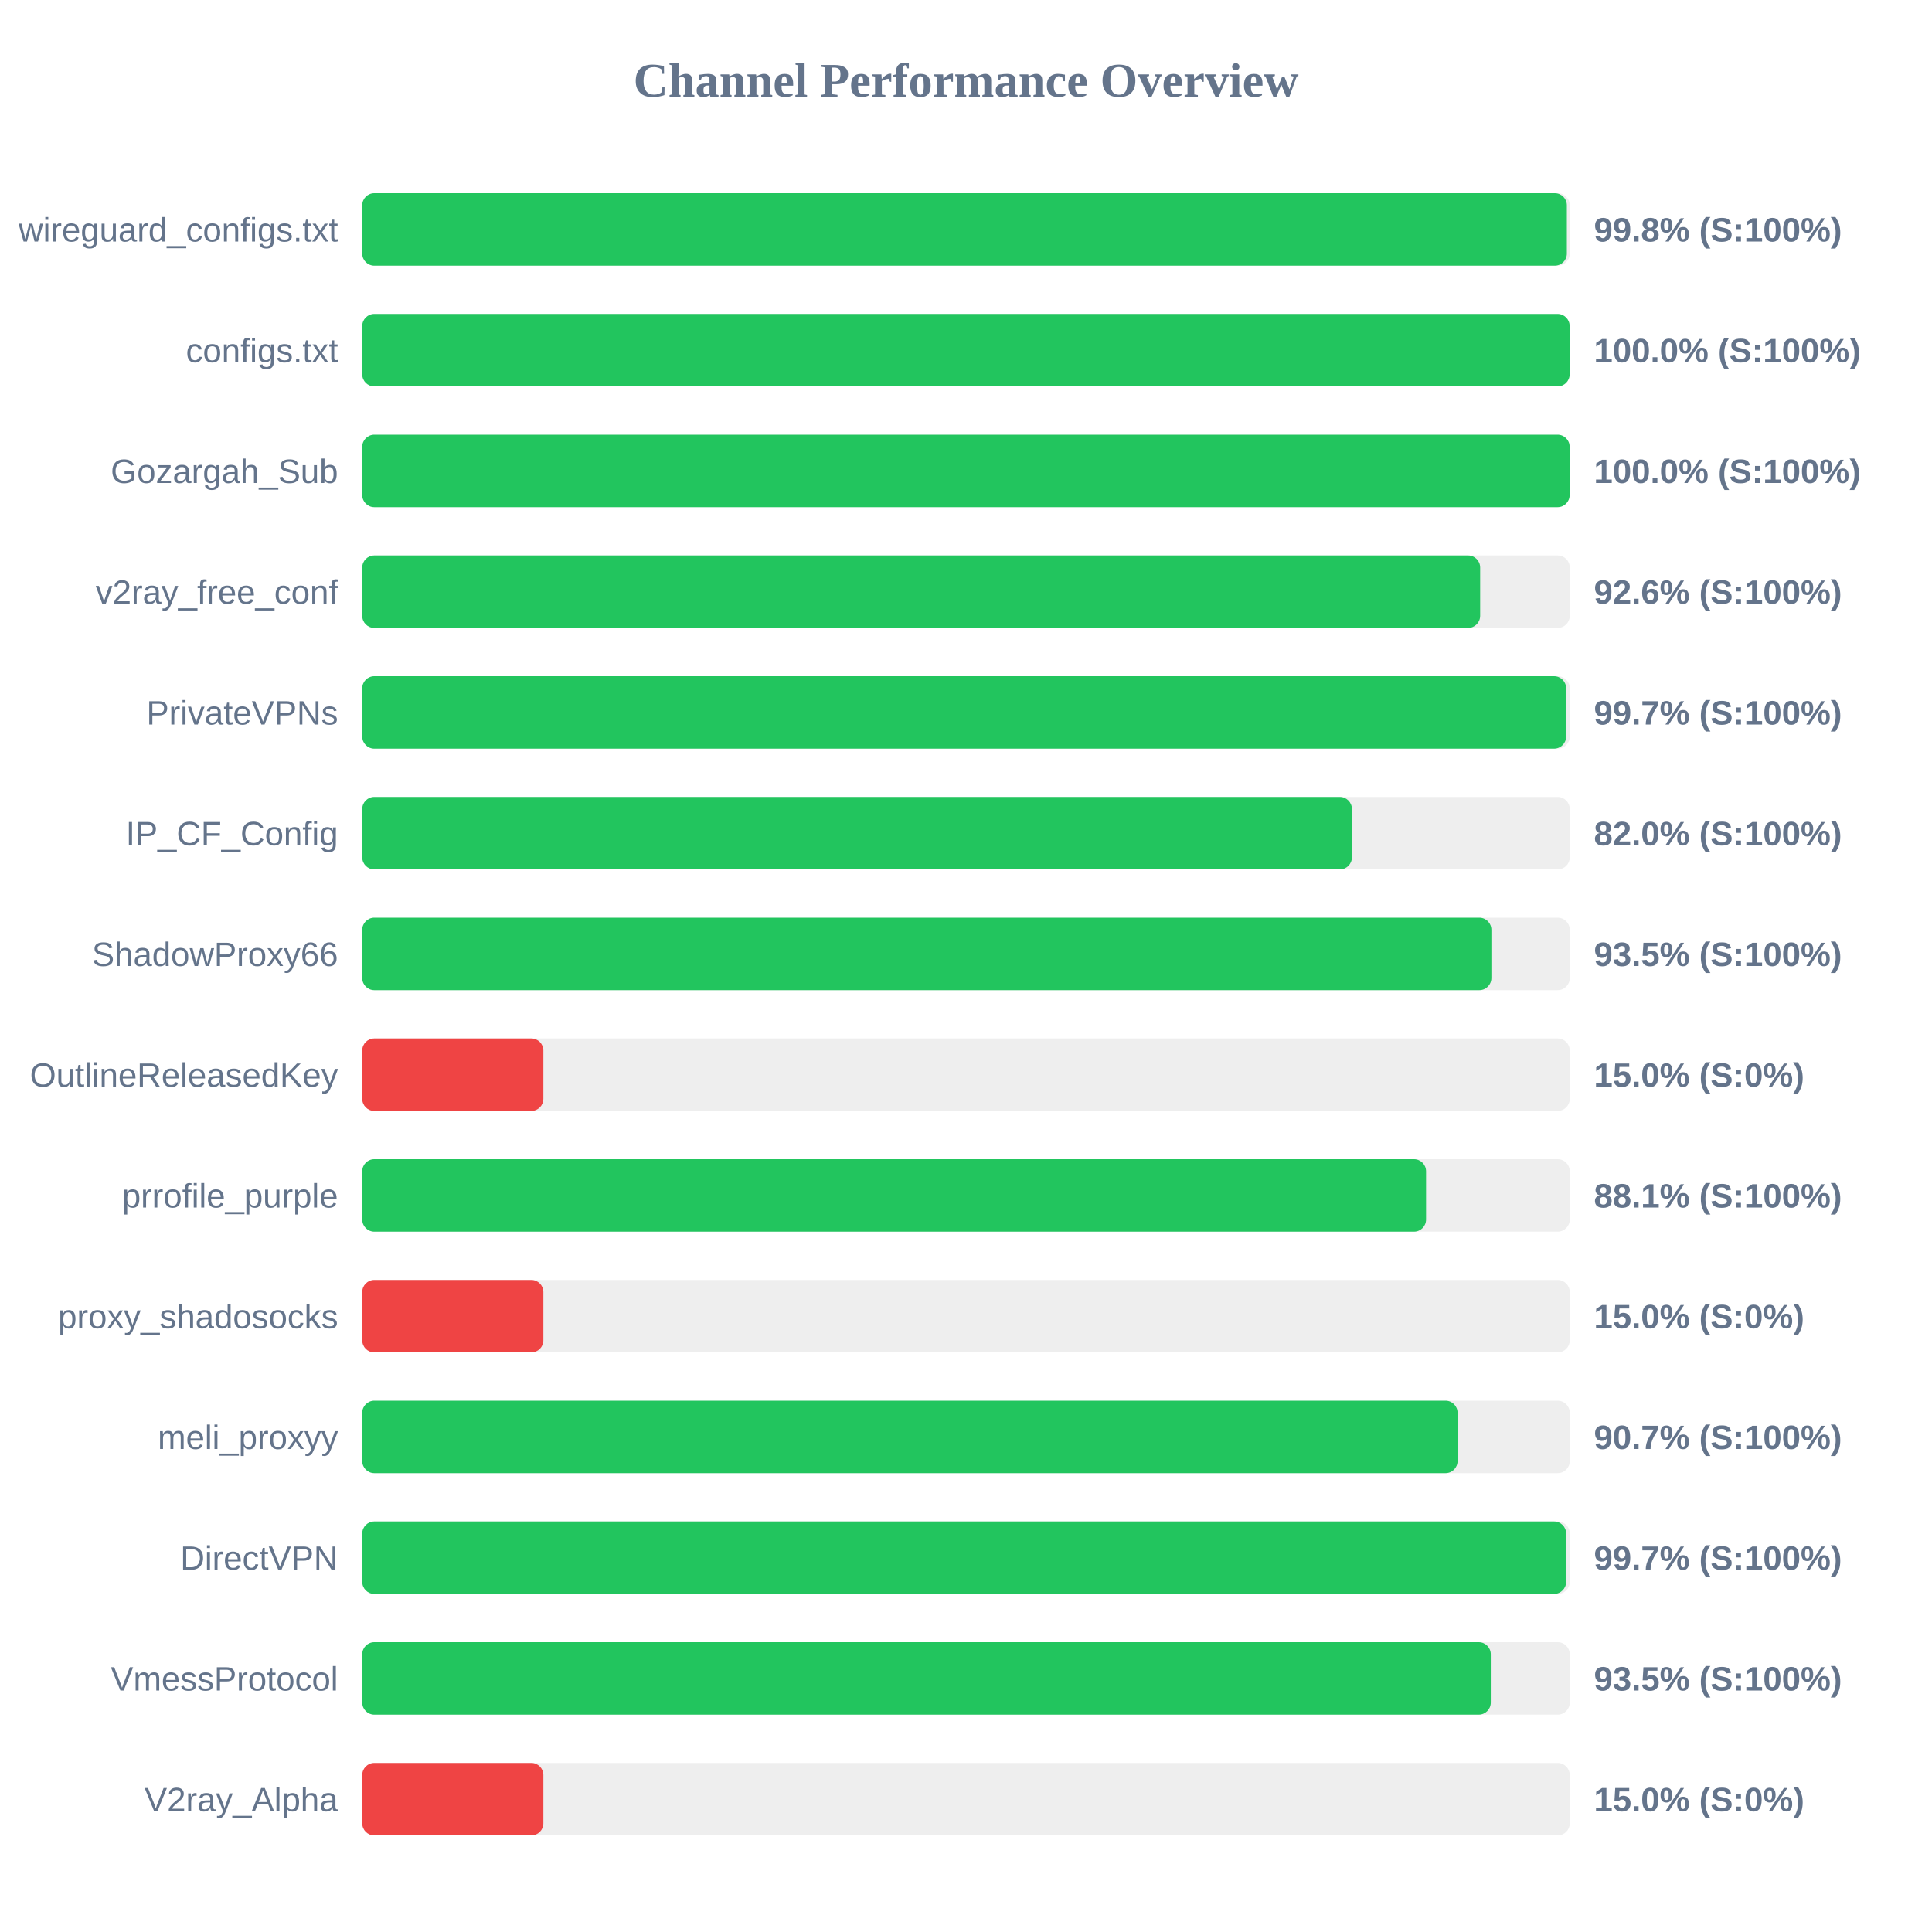
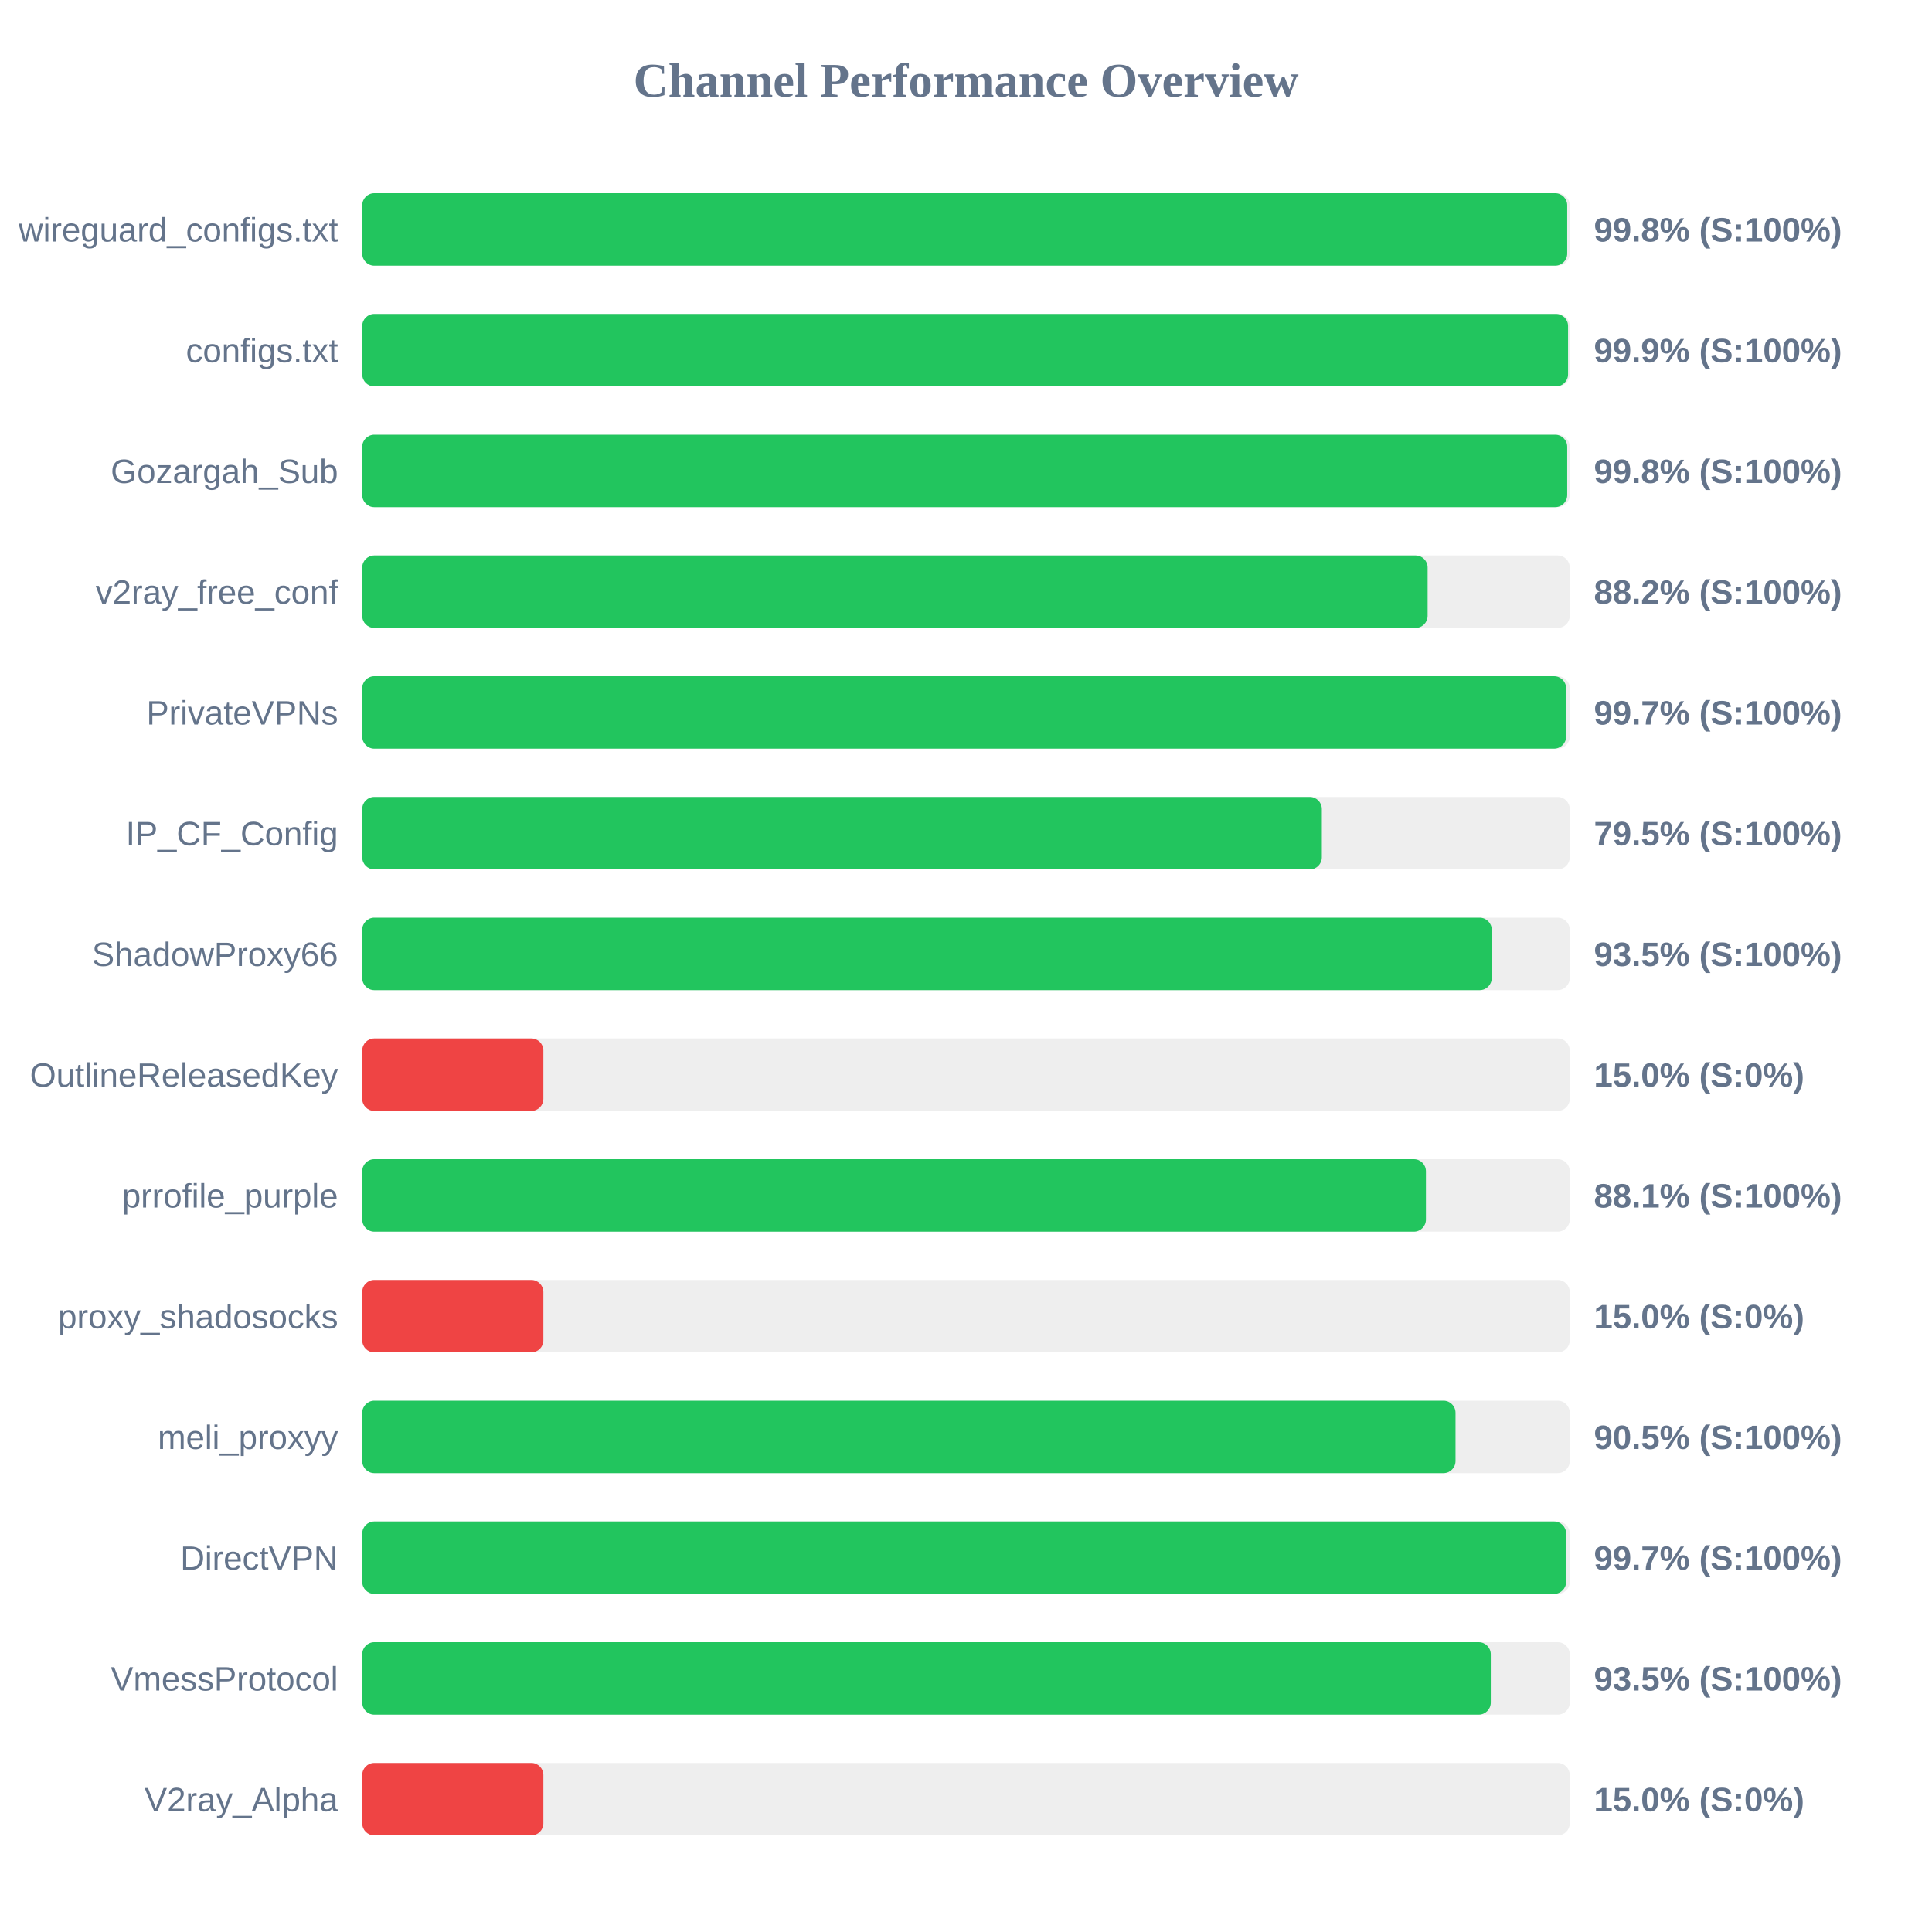
<svg xmlns="http://www.w3.org/2000/svg" width="800" height="800" version="1.1">
  <style>
        .row { font: 14px Arial; fill: #64748b; }
        .score { font: bold 14px Arial; fill: #64748b; }
    </style>
  <text x="400" y="40" text-anchor="middle" font-size="20px" font-weight="bold" fill="#64748b">Channel Performance Overview</text>
  <rect x="150" y="80" width="500" height="30" fill="#eee" rx="5" />
-   <rect x="150" y="80" width="498.8" height="30" fill="#22c55e" rx="5" />
+   <rect x="150" y="80" width="498.95" height="30" fill="#22c55e" rx="5" />
  <text x="140" y="100" text-anchor="end" class="row">wireguard_configs.txt</text>
  <text x="660" y="100" text-anchor="start" class="score">99.8% (S:100%)</text>
  <rect x="150" y="130" width="500" height="30" fill="#eee" rx="5" />
-   <rect x="150" y="130" width="499.95" height="30" fill="#22c55e" rx="5" />
+   <rect x="150" y="130" width="499.3" height="30" fill="#22c55e" rx="5" />
  <text x="140" y="150" text-anchor="end" class="row">configs.txt</text>
-   <text x="660" y="150" text-anchor="start" class="score">100.0% (S:100%)</text>
+   <text x="660" y="150" text-anchor="start" class="score">99.9% (S:100%)</text>
  <rect x="150" y="180" width="500" height="30" fill="#eee" rx="5" />
-   <rect x="150" y="180" width="499.95" height="30" fill="#22c55e" rx="5" />
+   <rect x="150" y="180" width="498.95" height="30" fill="#22c55e" rx="5" />
  <text x="140" y="200" text-anchor="end" class="row">Gozargah_Sub</text>
-   <text x="660" y="200" text-anchor="start" class="score">100.0% (S:100%)</text>
+   <text x="660" y="200" text-anchor="start" class="score">99.8% (S:100%)</text>
  <rect x="150" y="230" width="500" height="30" fill="#eee" rx="5" />
-   <rect x="150" y="230" width="462.9" height="30" fill="#22c55e" rx="5" />
+   <rect x="150" y="230" width="441.15" height="30" fill="#22c55e" rx="5" />
  <text x="140" y="250" text-anchor="end" class="row">v2ray_free_conf</text>
-   <text x="660" y="250" text-anchor="start" class="score">92.6% (S:100%)</text>
+   <text x="660" y="250" text-anchor="start" class="score">88.2% (S:100%)</text>
  <rect x="150" y="280" width="500" height="30" fill="#eee" rx="5" />
  <rect x="150" y="280" width="498.5" height="30" fill="#22c55e" rx="5" />
  <text x="140" y="300" text-anchor="end" class="row">PrivateVPNs</text>
  <text x="660" y="300" text-anchor="start" class="score">99.7% (S:100%)</text>
  <rect x="150" y="330" width="500" height="30" fill="#eee" rx="5" />
-   <rect x="150" y="330" width="409.8" height="30" fill="#22c55e" rx="5" />
+   <rect x="150" y="330" width="397.35" height="30" fill="#22c55e" rx="5" />
  <text x="140" y="350" text-anchor="end" class="row">IP_CF_Config</text>
-   <text x="660" y="350" text-anchor="start" class="score">82.0% (S:100%)</text>
+   <text x="660" y="350" text-anchor="start" class="score">79.5% (S:100%)</text>
  <rect x="150" y="380" width="500" height="30" fill="#eee" rx="5" />
-   <rect x="150" y="380" width="467.55" height="30" fill="#22c55e" rx="5" />
+   <rect x="150" y="380" width="467.7" height="30" fill="#22c55e" rx="5" />
  <text x="140" y="400" text-anchor="end" class="row">ShadowProxy66</text>
  <text x="660" y="400" text-anchor="start" class="score">93.5% (S:100%)</text>
  <rect x="150" y="430" width="500" height="30" fill="#eee" rx="5" />
  <rect x="150" y="430" width="75.0" height="30" fill="#ef4444" rx="5" />
  <text x="140" y="450" text-anchor="end" class="row">OutlineReleasedKey</text>
  <text x="660" y="450" text-anchor="start" class="score">15.0% (S:0%)</text>
  <rect x="150" y="480" width="500" height="30" fill="#eee" rx="5" />
-   <rect x="150" y="480" width="440.5" height="30" fill="#22c55e" rx="5" />
+   <rect x="150" y="480" width="440.45" height="30" fill="#22c55e" rx="5" />
  <text x="140" y="500" text-anchor="end" class="row">prrofile_purple</text>
  <text x="660" y="500" text-anchor="start" class="score">88.1% (S:100%)</text>
  <rect x="150" y="530" width="500" height="30" fill="#eee" rx="5" />
  <rect x="150" y="530" width="75.0" height="30" fill="#ef4444" rx="5" />
  <text x="140" y="550" text-anchor="end" class="row">proxy_shadosocks</text>
  <text x="660" y="550" text-anchor="start" class="score">15.0% (S:0%)</text>
  <rect x="150" y="580" width="500" height="30" fill="#eee" rx="5" />
-   <rect x="150" y="580" width="453.55" height="30" fill="#22c55e" rx="5" />
+   <rect x="150" y="580" width="452.7" height="30" fill="#22c55e" rx="5" />
  <text x="140" y="600" text-anchor="end" class="row">meli_proxyy</text>
-   <text x="660" y="600" text-anchor="start" class="score">90.7% (S:100%)</text>
+   <text x="660" y="600" text-anchor="start" class="score">90.5% (S:100%)</text>
  <rect x="150" y="630" width="500" height="30" fill="#eee" rx="5" />
  <rect x="150" y="630" width="498.5" height="30" fill="#22c55e" rx="5" />
  <text x="140" y="650" text-anchor="end" class="row">DirectVPN</text>
  <text x="660" y="650" text-anchor="start" class="score">99.7% (S:100%)</text>
  <rect x="150" y="680" width="500" height="30" fill="#eee" rx="5" />
  <rect x="150" y="680" width="467.3" height="30" fill="#22c55e" rx="5" />
  <text x="140" y="700" text-anchor="end" class="row">VmessProtocol</text>
  <text x="660" y="700" text-anchor="start" class="score">93.5% (S:100%)</text>
  <rect x="150" y="730" width="500" height="30" fill="#eee" rx="5" />
  <rect x="150" y="730" width="75.0" height="30" fill="#ef4444" rx="5" />
  <text x="140" y="750" text-anchor="end" class="row">V2ray_Alpha</text>
  <text x="660" y="750" text-anchor="start" class="score">15.0% (S:0%)</text>
</svg>
